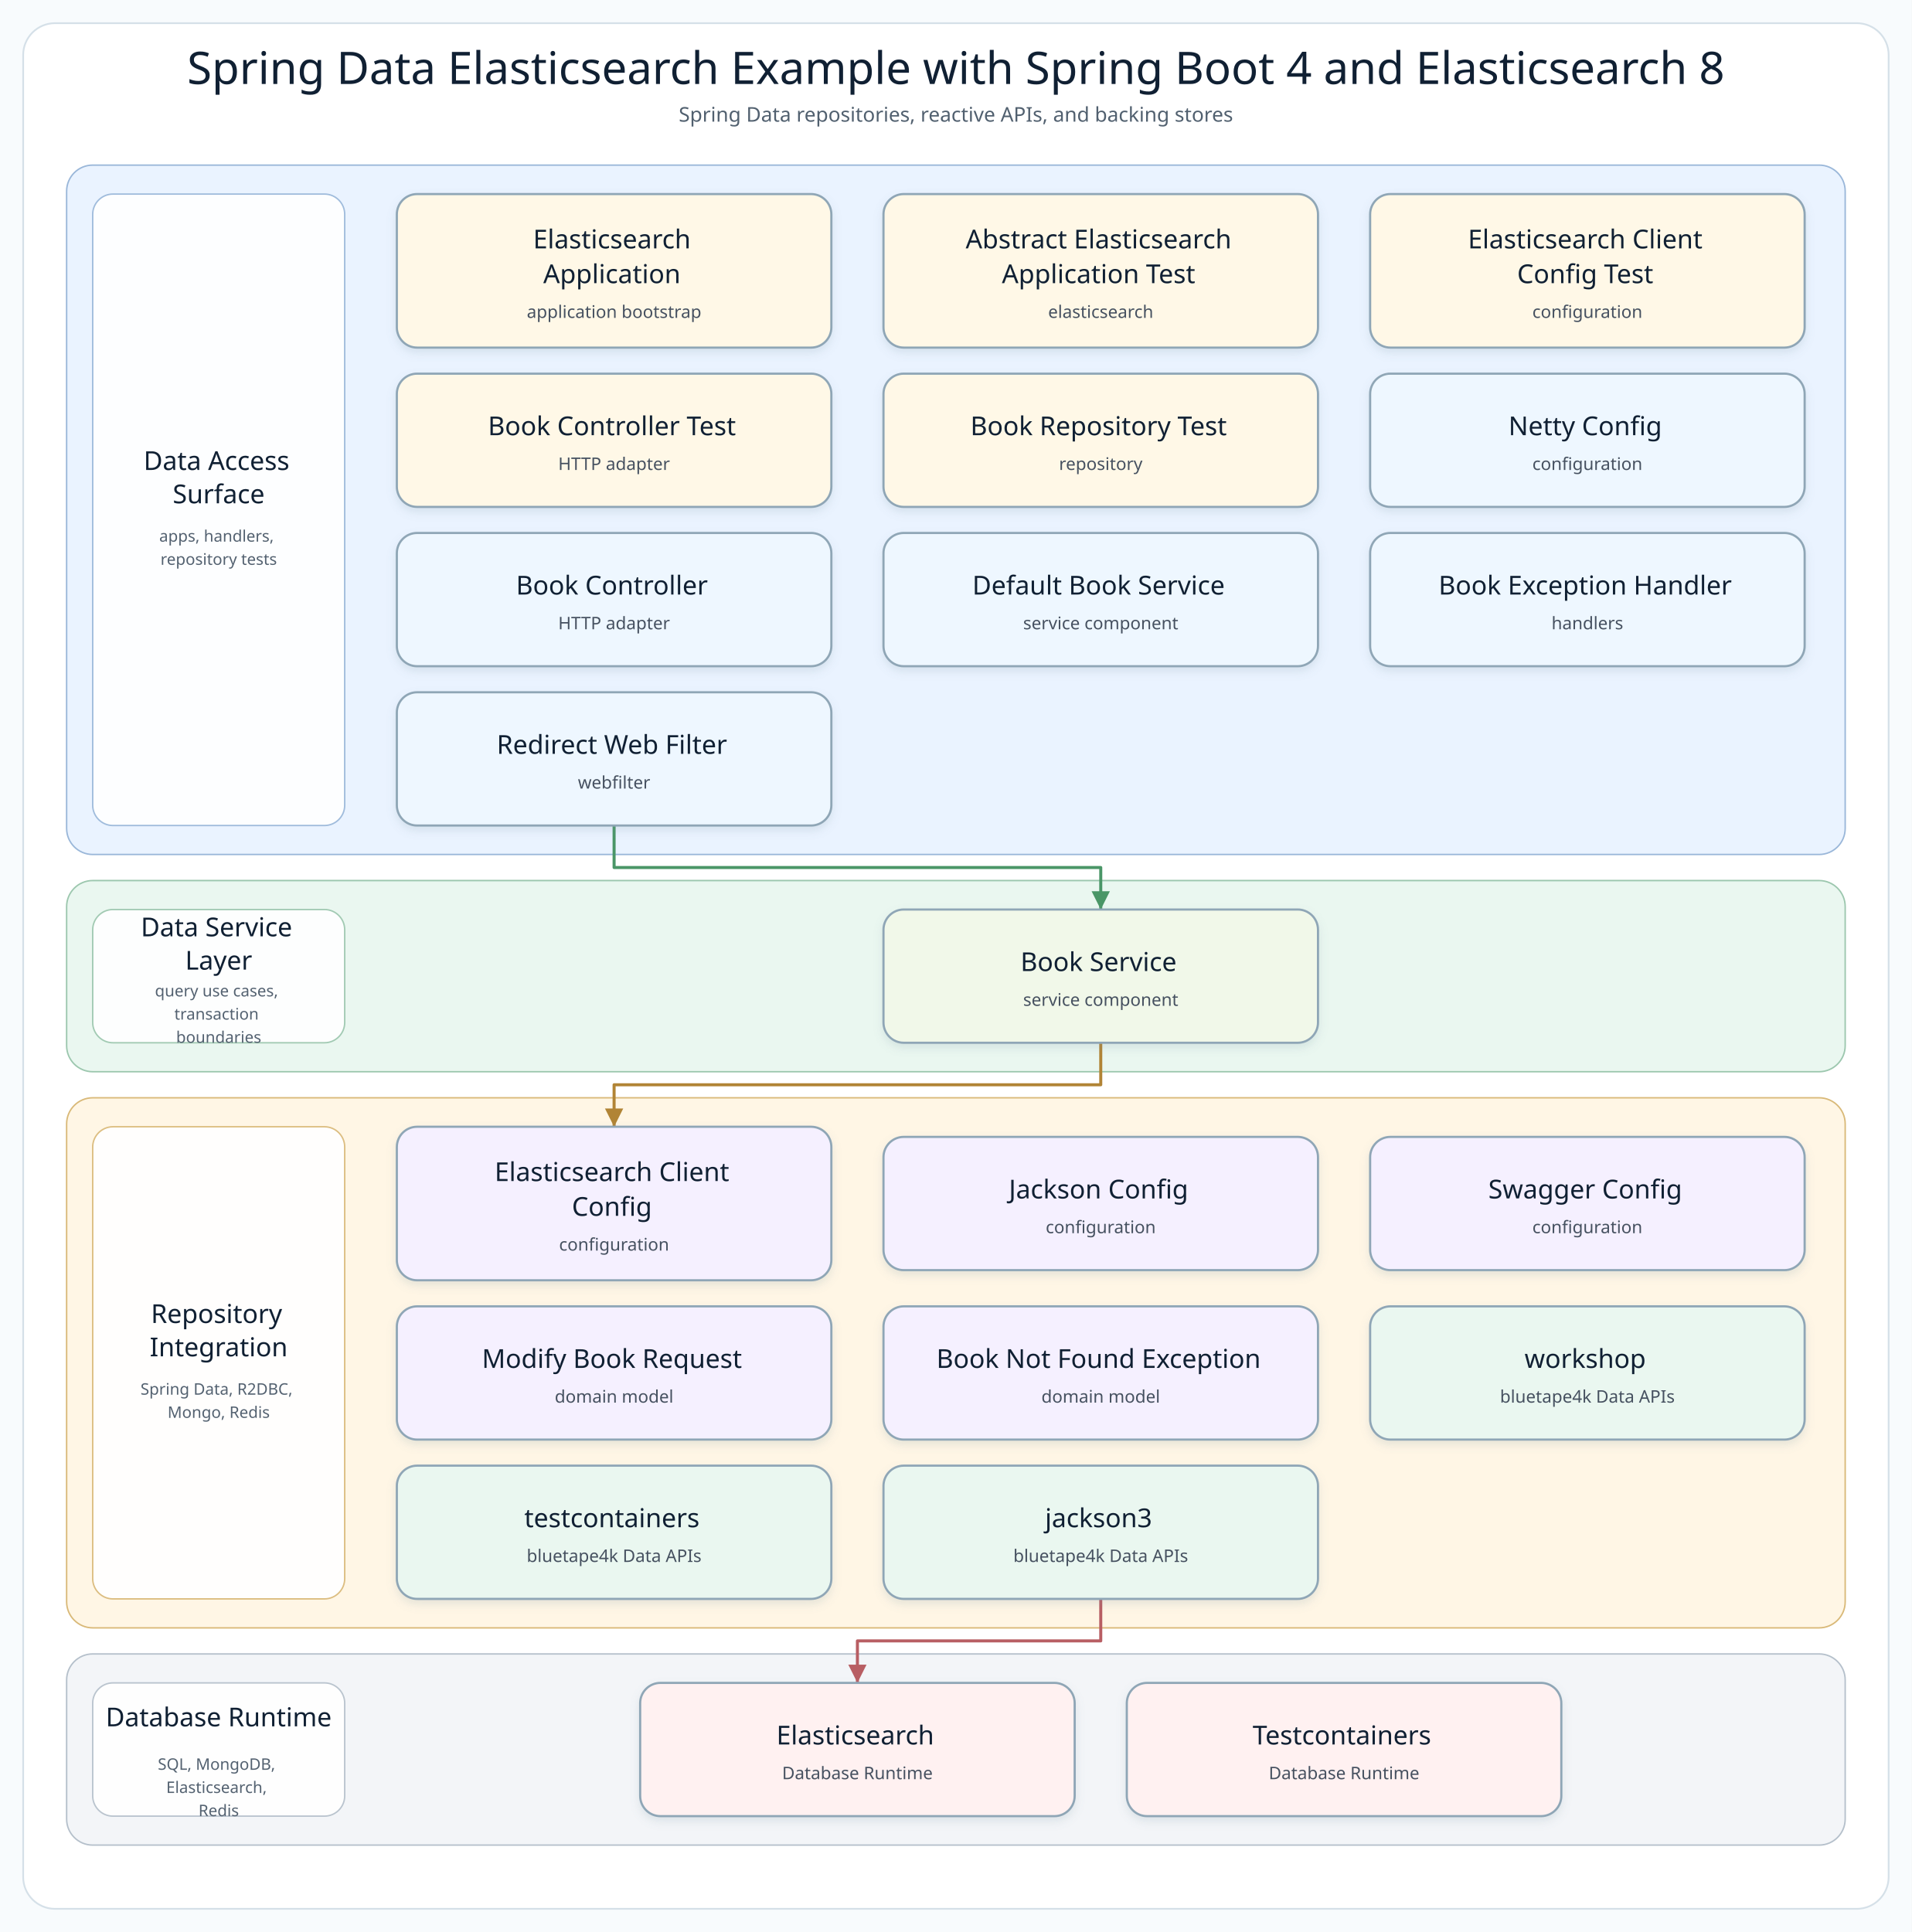
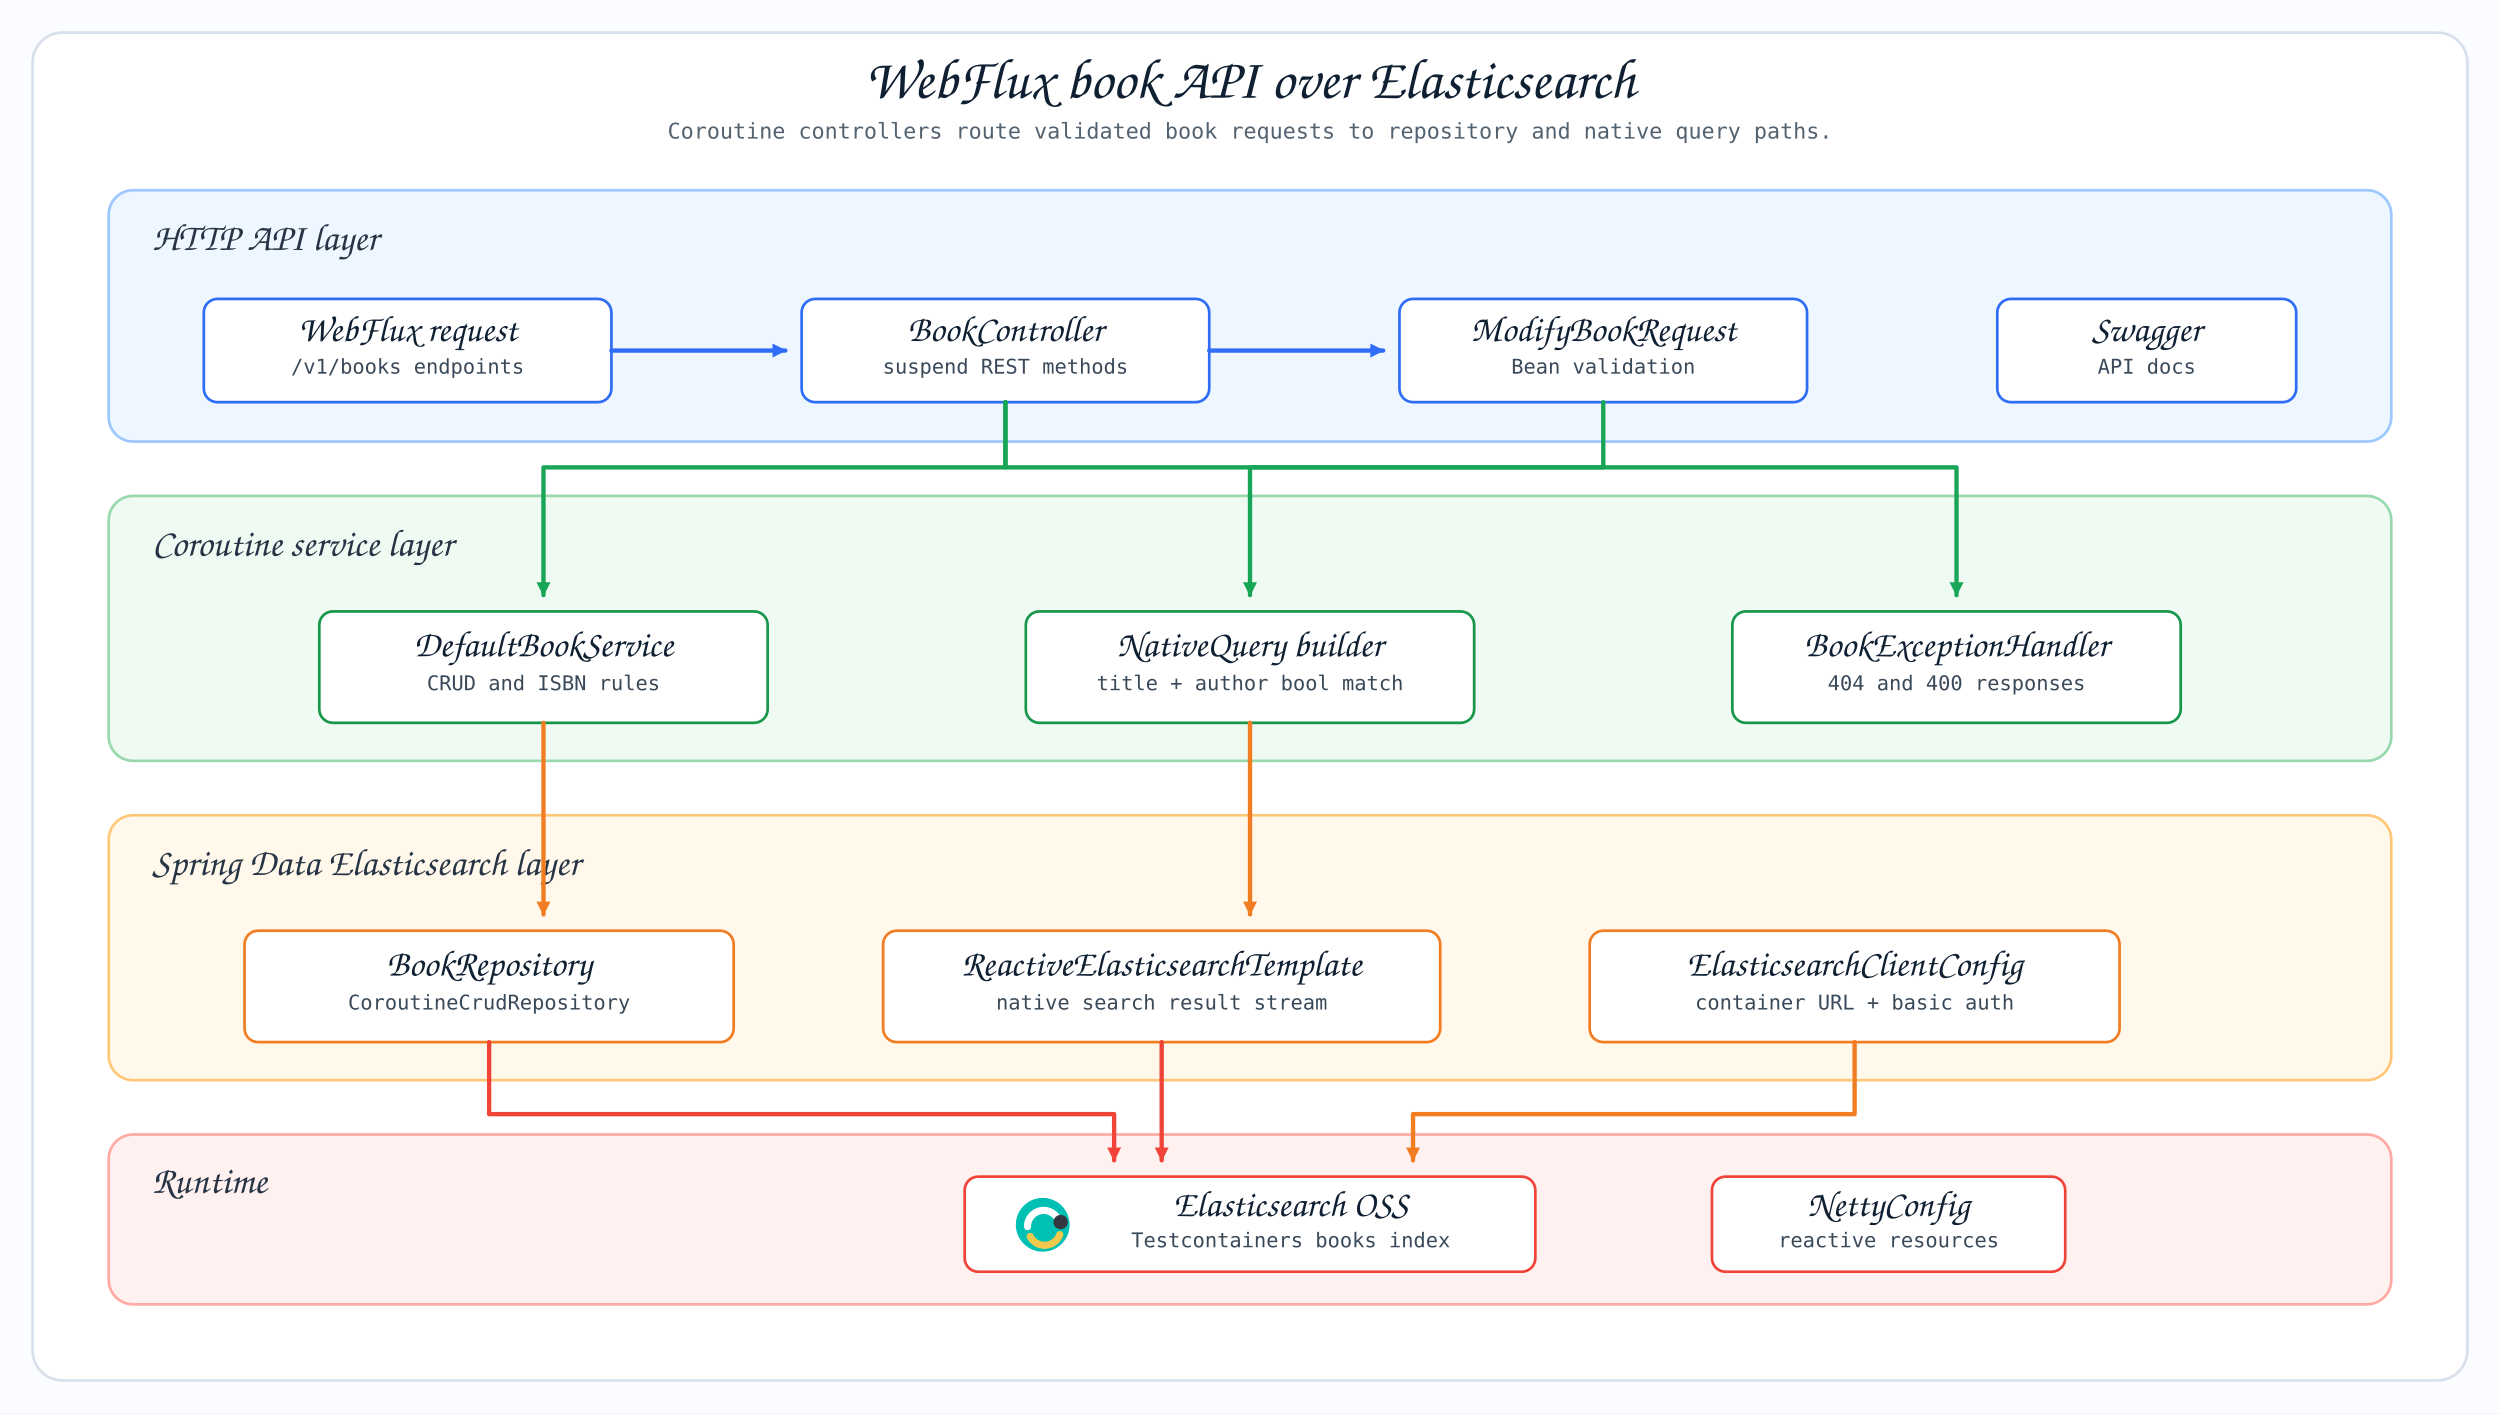
- <svg xmlns="http://www.w3.org/2000/svg" width="1320" height="1334" viewBox="0 0 1320 1334" role="img" aria-label="Spring Data Elasticsearch Example with Spring Boot 4 and Elasticsearch 8 architecture diagram">
+ <svg xmlns="http://www.w3.org/2000/svg" width="1840" height="1040" viewBox="0 0 1840 1040">
  <defs>
-     <filter id="softShadow" x="-8%" y="-8%" width="116%" height="124%">
-       <feDropShadow dx="0" dy="3" stdDeviation="3" flood-color="#7890A5" flood-opacity="0.18" />
-     </filter>
-     <marker id="arrow-api" markerWidth="8" markerHeight="8" refX="7" refY="4" orient="auto" markerUnits="strokeWidth">
-       <path d="M 1 1 L 7 4 L 1 7 Z" fill="#4F7DB5" />
+     <style>
+       .canvas { fill: #fbfcff; }
+       .title { font-family: "Architects Daughter", "Comic Sans MS", cursive; font-size: 42px; fill: #102033; }
+       .subtitle { font-family: "Comic Mono", "SFMono-Regular", monospace; font-size: 16px; fill: #536270; }
+       .layer-title { font-family: "Architects Daughter", "Comic Sans MS", cursive; font-size: 28px; fill: #263445; }
+       .card-title { font-family: "Architects Daughter", "Comic Sans MS", cursive; font-size: 27px; fill: #102033; }
+       .card-small { font-family: "Comic Mono", "SFMono-Regular", monospace; font-size: 15px; fill: #394959; }
+       .tiny { font-family: "Comic Mono", "SFMono-Regular", monospace; font-size: 13px; fill: #5b6978; }
+       .layer-api { fill: #eef6ff; stroke: #9cc8ff; }
+       .layer-service { fill: #eefaf2; stroke: #9ad8ae; }
+       .layer-data { fill: #fff8eb; stroke: #ffc879; }
+       .layer-runtime { fill: #fff1f0; stroke: #ffaaa3; }
+       .card-blue { fill: #ffffff; stroke: #2f6df6; }
+       .card-green { fill: #ffffff; stroke: #18964a; }
+       .card-orange { fill: #ffffff; stroke: #f07d22; }
+       .card-red { fill: #ffffff; stroke: #f04438; }
+       .line-blue { fill: none; stroke: #2f6df6; stroke-width: 3.2; stroke-linecap: round; stroke-linejoin: round; }
+       .line-green { fill: none; stroke: #18a558; stroke-width: 3.2; stroke-linecap: round; stroke-linejoin: round; }
+       .line-orange { fill: none; stroke: #f07d22; stroke-width: 3.2; stroke-linecap: round; stroke-linejoin: round; }
+       .line-red { fill: none; stroke: #f04438; stroke-width: 3.2; stroke-linecap: round; stroke-linejoin: round; }
+     </style>
+     <marker id="ew-arrow-blue" viewBox="0 0 14 14" refX="12" refY="7" markerWidth="12" markerHeight="12" orient="auto" markerUnits="userSpaceOnUse">
+       <path d="M 1 1 L 13 7 L 1 13 Z" fill="#2f6df6" />
    </marker>
-     <marker id="arrow-service" markerWidth="8" markerHeight="8" refX="7" refY="4" orient="auto" markerUnits="strokeWidth">
-       <path d="M 1 1 L 7 4 L 1 7 Z" fill="#4A9667" />
+     <marker id="ew-arrow-green" viewBox="0 0 14 14" refX="12" refY="7" markerWidth="12" markerHeight="12" orient="auto" markerUnits="userSpaceOnUse">
+       <path d="M 1 1 L 13 7 L 1 13 Z" fill="#18a558" />
    </marker>
-     <marker id="arrow-infra" markerWidth="8" markerHeight="8" refX="7" refY="4" orient="auto" markerUnits="strokeWidth">
-       <path d="M 1 1 L 7 4 L 1 7 Z" fill="#B18435" />
+     <marker id="ew-arrow-orange" viewBox="0 0 14 14" refX="12" refY="7" markerWidth="12" markerHeight="12" orient="auto" markerUnits="userSpaceOnUse">
+       <path d="M 1 1 L 13 7 L 1 13 Z" fill="#f07d22" />
    </marker>
-     <marker id="arrow-bt" markerWidth="8" markerHeight="8" refX="7" refY="4" orient="auto" markerUnits="strokeWidth">
-       <path d="M 1 1 L 7 4 L 1 7 Z" fill="#3E927D" />
+     <marker id="ew-arrow-red" viewBox="0 0 14 14" refX="12" refY="7" markerWidth="12" markerHeight="12" orient="auto" markerUnits="userSpaceOnUse">
+       <path d="M 1 1 L 13 7 L 1 13 Z" fill="#f04438" />
    </marker>
-     <marker id="arrow-runtime" markerWidth="8" markerHeight="8" refX="7" refY="4" orient="auto" markerUnits="strokeWidth">
-       <path d="M 1 1 L 7 4 L 1 7 Z" fill="#B85E63" />
-     </marker>
-     <style>
-       .canvas { fill: #F8FBFD; }
-       .frame { fill: #FFFFFF; stroke: #D5E0E8; stroke-width: 1.2; }
-       .diagram-title { font-family: "Architects Daughter"; font-size: 31px; fill: #102033; }
-       .diagram-subtitle { font-family: "Comic Mono"; font-size: 14px; fill: #51606F; }
-       .layer-title { font-family: "Architects Daughter"; font-size: 18px; fill: #102033; }
-       .layer-detail { font-family: "Comic Mono"; font-size: 11px; fill: #536170; }
-       .node rect { stroke-width: 1.5; }
-       .node-title { font-family: "Architects Daughter"; font-size: 18px; fill: #102033; }
-       .node-detail { font-family: "Comic Mono"; font-size: 12px; fill: #465160; }
-     </style>
  </defs>
-   <rect class="canvas" width="1320" height="1334" />
-   <rect class="frame" x="16" y="16" width="1288" height="1302" rx="22" />
-   <text class="diagram-title" x="660.0" y="58" text-anchor="middle">Spring Data Elasticsearch Example with Spring Boot 4 and Elasticsearch 8</text>
-   <text class="diagram-subtitle" x="660.0" y="84" text-anchor="middle">Spring Data repositories, reactive APIs, and backing stores</text>
-   <g>
-     <g class="layer" data-layer="surface">
-       <rect x="46.0" y="114.0" width="1228.0" height="476.0" rx="18" fill="#EAF3FF" stroke="#9AB7D9" />
-       <rect x="64.0" y="134.0" width="174" height="436.0" rx="14" fill="#FFFFFF" stroke="#9AB7D9" opacity="0.92" />
-       <text text-anchor="middle">
-         <tspan class="layer-title" x="151.0" y="324.5">Data Access</tspan>
-         <tspan class="layer-title" x="151.0" y="347.5">Surface</tspan>
-       </text>
-       <text text-anchor="middle">
-         <tspan class="layer-detail" x="151.0" y="374.0">apps, handlers,</tspan>
-         <tspan class="layer-detail" x="151.0" y="390.0">repository tests</tspan>
-       </text>
-     </g>
-     <g class="layer" data-layer="service">
-       <rect x="46.0" y="608.0" width="1228.0" height="132.0" rx="18" fill="#EAF7F0" stroke="#9CC7AE" />
-       <rect x="64.0" y="628.0" width="174" height="92.0" rx="14" fill="#FFFFFF" stroke="#9CC7AE" opacity="0.92" />
-       <text text-anchor="middle">
-         <tspan class="layer-title" x="151.0" y="646.5">Data Service</tspan>
-         <tspan class="layer-title" x="151.0" y="669.5">Layer</tspan>
-       </text>
-       <text text-anchor="middle">
-         <tspan class="layer-detail" x="151.0" y="688.0">query use cases,</tspan>
-         <tspan class="layer-detail" x="151.0" y="704.0">transaction</tspan>
-         <tspan class="layer-detail" x="151.0" y="720.0">boundaries</tspan>
-       </text>
-     </g>
-     <g class="layer" data-layer="integration">
-       <rect x="46.0" y="758.0" width="1228.0" height="366.0" rx="18" fill="#FFF6E5" stroke="#D9B978" />
-       <rect x="64.0" y="778.0" width="174" height="326.0" rx="14" fill="#FFFFFF" stroke="#D9B978" opacity="0.92" />
-       <text text-anchor="middle">
-         <tspan class="layer-title" x="151.0" y="913.5">Repository</tspan>
-         <tspan class="layer-title" x="151.0" y="936.5">Integration</tspan>
-       </text>
-       <text text-anchor="middle">
-         <tspan class="layer-detail" x="151.0" y="963.0">Spring Data, R2DBC,</tspan>
-         <tspan class="layer-detail" x="151.0" y="979.0">Mongo, Redis</tspan>
-       </text>
-     </g>
-     <g class="layer" data-layer="runtime">
-       <rect x="46.0" y="1142.0" width="1228.0" height="132.0" rx="18" fill="#F3F5F8" stroke="#B5C0CB" />
-       <rect x="64.0" y="1162.0" width="174" height="92.0" rx="14" fill="#FFFFFF" stroke="#B5C0CB" opacity="0.92" />
-       <text text-anchor="middle">
-         <tspan class="layer-title" x="151.0" y="1192.0">Database Runtime</tspan>
-       </text>
-       <text text-anchor="middle">
-         <tspan class="layer-detail" x="151.0" y="1222.0">SQL, MongoDB,</tspan>
-         <tspan class="layer-detail" x="151.0" y="1238.0">Elasticsearch,</tspan>
-         <tspan class="layer-detail" x="151.0" y="1254.0">Redis</tspan>
-       </text>
-     </g>
-     <g class="edge" data-edge="api4-&gt;service0" data-label="delegates">
-       <path d="M 424.0 570.0 L 424.0 599.0 L 760.0 599.0 L 760.0 628.0" fill="none" stroke="#4A9667" stroke-width="2.1" stroke-linecap="square" stroke-linejoin="round" marker-end="url(#arrow-service)" />
-     </g>
-     <g class="edge" data-edge="service0-&gt;infra0" data-label="persists / publishes">
-       <path d="M 760.0 720.0 L 760.0 749.0 L 424.0 749.0 L 424.0 778.0" fill="none" stroke="#B18435" stroke-width="2.1" stroke-linecap="square" stroke-linejoin="round" marker-end="url(#arrow-infra)" />
-     </g>
-     <g class="edge" data-edge="bt2-&gt;runtime0" data-label="adapts">
-       <path d="M 760.0 1104.0 L 760.0 1133.0 L 592.0 1133.0 L 592.0 1162.0" fill="none" stroke="#B85E63" stroke-width="2.1" stroke-linecap="square" stroke-linejoin="round" marker-end="url(#arrow-runtime)" />
-     </g>
-     <g class="node" data-node="entry0" data-lines="Elasticsearch | Application | application bootstrap">
-       <rect x="274.0" y="134.0" width="300.0" height="106.0" rx="14" fill="#FFF8E7" stroke="#8FA6B6" filter="url(#softShadow)" />
-       <text text-anchor="middle">
-         <tspan class="node-title" x="424.0" y="171.5">Elasticsearch</tspan>
-         <tspan class="node-title" x="424.0" y="195.5">Application</tspan>
-         <tspan class="node-detail" x="424.0" y="219.5">application bootstrap</tspan>
-       </text>
-     </g>
-     <g class="node" data-node="entry1" data-lines="Abstract Elasticsearch | Application Test | elasticsearch">
-       <rect x="610.0" y="134.0" width="300.0" height="106.0" rx="14" fill="#FFF8E7" stroke="#8FA6B6" filter="url(#softShadow)" />
-       <text text-anchor="middle">
-         <tspan class="node-title" x="760.0" y="171.5">Abstract Elasticsearch</tspan>
-         <tspan class="node-title" x="760.0" y="195.5">Application Test</tspan>
-         <tspan class="node-detail" x="760.0" y="219.5">elasticsearch</tspan>
-       </text>
-     </g>
-     <g class="node" data-node="entry2" data-lines="Elasticsearch Client | Config Test | configuration">
-       <rect x="946.0" y="134.0" width="300.0" height="106.0" rx="14" fill="#FFF8E7" stroke="#8FA6B6" filter="url(#softShadow)" />
-       <text text-anchor="middle">
-         <tspan class="node-title" x="1096.0" y="171.5">Elasticsearch Client</tspan>
-         <tspan class="node-title" x="1096.0" y="195.5">Config Test</tspan>
-         <tspan class="node-detail" x="1096.0" y="219.5">configuration</tspan>
-       </text>
-     </g>
-     <g class="node" data-node="entry3" data-lines="Book Controller Test | HTTP adapter">
-       <rect x="274.0" y="258.0" width="300.0" height="92.0" rx="14" fill="#FFF8E7" stroke="#8FA6B6" filter="url(#softShadow)" />
-       <text text-anchor="middle">
-         <tspan class="node-title" x="424.0" y="300.5">Book Controller Test</tspan>
-         <tspan class="node-detail" x="424.0" y="324.5">HTTP adapter</tspan>
-       </text>
-     </g>
-     <g class="node" data-node="entry4" data-lines="Book Repository Test | repository">
-       <rect x="610.0" y="258.0" width="300.0" height="92.0" rx="14" fill="#FFF8E7" stroke="#8FA6B6" filter="url(#softShadow)" />
-       <text text-anchor="middle">
-         <tspan class="node-title" x="760.0" y="300.5">Book Repository Test</tspan>
-         <tspan class="node-detail" x="760.0" y="324.5">repository</tspan>
-       </text>
-     </g>
-     <g class="node" data-node="api0" data-lines="Netty Config | configuration">
-       <rect x="946.0" y="258.0" width="300.0" height="92.0" rx="14" fill="#EEF7FF" stroke="#8FA6B6" filter="url(#softShadow)" />
-       <text text-anchor="middle">
-         <tspan class="node-title" x="1096.0" y="300.5">Netty Config</tspan>
-         <tspan class="node-detail" x="1096.0" y="324.5">configuration</tspan>
-       </text>
-     </g>
-     <g class="node" data-node="api1" data-lines="Book Controller | HTTP adapter">
-       <rect x="274.0" y="368.0" width="300.0" height="92.0" rx="14" fill="#EEF7FF" stroke="#8FA6B6" filter="url(#softShadow)" />
-       <text text-anchor="middle">
-         <tspan class="node-title" x="424.0" y="410.5">Book Controller</tspan>
-         <tspan class="node-detail" x="424.0" y="434.5">HTTP adapter</tspan>
-       </text>
-     </g>
-     <g class="node" data-node="api2" data-lines="Default Book Service | service component">
-       <rect x="610.0" y="368.0" width="300.0" height="92.0" rx="14" fill="#EEF7FF" stroke="#8FA6B6" filter="url(#softShadow)" />
-       <text text-anchor="middle">
-         <tspan class="node-title" x="760.0" y="410.5">Default Book Service</tspan>
-         <tspan class="node-detail" x="760.0" y="434.5">service component</tspan>
-       </text>
-     </g>
-     <g class="node" data-node="api3" data-lines="Book Exception Handler | handlers">
-       <rect x="946.0" y="368.0" width="300.0" height="92.0" rx="14" fill="#EEF7FF" stroke="#8FA6B6" filter="url(#softShadow)" />
-       <text text-anchor="middle">
-         <tspan class="node-title" x="1096.0" y="410.5">Book Exception Handler</tspan>
-         <tspan class="node-detail" x="1096.0" y="434.5">handlers</tspan>
-       </text>
-     </g>
-     <g class="node" data-node="api4" data-lines="Redirect Web Filter | webfilter">
-       <rect x="274.0" y="478.0" width="300.0" height="92.0" rx="14" fill="#EEF7FF" stroke="#8FA6B6" filter="url(#softShadow)" />
-       <text text-anchor="middle">
-         <tspan class="node-title" x="424.0" y="520.5">Redirect Web Filter</tspan>
-         <tspan class="node-detail" x="424.0" y="544.5">webfilter</tspan>
-       </text>
-     </g>
-     <g class="node" data-node="service0" data-lines="Book Service | service component">
-       <rect x="610.0" y="628.0" width="300.0" height="92.0" rx="14" fill="#F1F8E9" stroke="#8FA6B6" filter="url(#softShadow)" />
-       <text text-anchor="middle">
-         <tspan class="node-title" x="760.0" y="670.5">Book Service</tspan>
-         <tspan class="node-detail" x="760.0" y="694.5">service component</tspan>
-       </text>
-     </g>
-     <g class="node" data-node="infra0" data-lines="Elasticsearch Client | Config | configuration">
-       <rect x="274.0" y="778.0" width="300.0" height="106.0" rx="14" fill="#F5F0FF" stroke="#8FA6B6" filter="url(#softShadow)" />
-       <text text-anchor="middle">
-         <tspan class="node-title" x="424.0" y="815.5">Elasticsearch Client</tspan>
-         <tspan class="node-title" x="424.0" y="839.5">Config</tspan>
-         <tspan class="node-detail" x="424.0" y="863.5">configuration</tspan>
-       </text>
-     </g>
-     <g class="node" data-node="infra1" data-lines="Jackson Config | configuration">
-       <rect x="610.0" y="785.0" width="300.0" height="92.0" rx="14" fill="#F5F0FF" stroke="#8FA6B6" filter="url(#softShadow)" />
-       <text text-anchor="middle">
-         <tspan class="node-title" x="760.0" y="827.5">Jackson Config</tspan>
-         <tspan class="node-detail" x="760.0" y="851.5">configuration</tspan>
-       </text>
-     </g>
-     <g class="node" data-node="infra2" data-lines="Swagger Config | configuration">
-       <rect x="946.0" y="785.0" width="300.0" height="92.0" rx="14" fill="#F5F0FF" stroke="#8FA6B6" filter="url(#softShadow)" />
-       <text text-anchor="middle">
-         <tspan class="node-title" x="1096.0" y="827.5">Swagger Config</tspan>
-         <tspan class="node-detail" x="1096.0" y="851.5">configuration</tspan>
-       </text>
-     </g>
-     <g class="node" data-node="infra3" data-lines="Modify Book Request | domain model">
-       <rect x="274.0" y="902.0" width="300.0" height="92.0" rx="14" fill="#F5F0FF" stroke="#8FA6B6" filter="url(#softShadow)" />
-       <text text-anchor="middle">
-         <tspan class="node-title" x="424.0" y="944.5">Modify Book Request</tspan>
-         <tspan class="node-detail" x="424.0" y="968.5">domain model</tspan>
-       </text>
-     </g>
-     <g class="node" data-node="infra4" data-lines="Book Not Found Exception | domain model">
-       <rect x="610.0" y="902.0" width="300.0" height="92.0" rx="14" fill="#F5F0FF" stroke="#8FA6B6" filter="url(#softShadow)" />
-       <text text-anchor="middle">
-         <tspan class="node-title" x="760.0" y="944.5">Book Not Found Exception</tspan>
-         <tspan class="node-detail" x="760.0" y="968.5">domain model</tspan>
-       </text>
-     </g>
-     <g class="node" data-node="bt0" data-lines="workshop | bluetape4k Data APIs">
-       <rect x="946.0" y="902.0" width="300.0" height="92.0" rx="14" fill="#EAF7F0" stroke="#8FA6B6" filter="url(#softShadow)" />
-       <text text-anchor="middle">
-         <tspan class="node-title" x="1096.0" y="944.5">workshop</tspan>
-         <tspan class="node-detail" x="1096.0" y="968.5">bluetape4k Data APIs</tspan>
-       </text>
-     </g>
-     <g class="node" data-node="bt1" data-lines="testcontainers | bluetape4k Data APIs">
-       <rect x="274.0" y="1012.0" width="300.0" height="92.0" rx="14" fill="#EAF7F0" stroke="#8FA6B6" filter="url(#softShadow)" />
-       <text text-anchor="middle">
-         <tspan class="node-title" x="424.0" y="1054.5">testcontainers</tspan>
-         <tspan class="node-detail" x="424.0" y="1078.5">bluetape4k Data APIs</tspan>
-       </text>
-     </g>
-     <g class="node" data-node="bt2" data-lines="jackson3 | bluetape4k Data APIs">
-       <rect x="610.0" y="1012.0" width="300.0" height="92.0" rx="14" fill="#EAF7F0" stroke="#8FA6B6" filter="url(#softShadow)" />
-       <text text-anchor="middle">
-         <tspan class="node-title" x="760.0" y="1054.5">jackson3</tspan>
-         <tspan class="node-detail" x="760.0" y="1078.5">bluetape4k Data APIs</tspan>
-       </text>
-     </g>
-     <g class="node" data-node="runtime0" data-lines="Elasticsearch | Database Runtime">
-       <rect x="442.0" y="1162.0" width="300.0" height="92.0" rx="14" fill="#FFF1F1" stroke="#8FA6B6" filter="url(#softShadow)" />
-       <text text-anchor="middle">
-         <tspan class="node-title" x="592.0" y="1204.5">Elasticsearch</tspan>
-         <tspan class="node-detail" x="592.0" y="1228.5">Database Runtime</tspan>
-       </text>
-     </g>
-     <g class="node" data-node="runtime1" data-lines="Testcontainers | Database Runtime">
-       <rect x="778.0" y="1162.0" width="300.0" height="92.0" rx="14" fill="#FFF1F1" stroke="#8FA6B6" filter="url(#softShadow)" />
-       <text text-anchor="middle">
-         <tspan class="node-title" x="928.0" y="1204.5">Testcontainers</tspan>
-         <tspan class="node-detail" x="928.0" y="1228.5">Database Runtime</tspan>
-       </text>
-     </g>
+   <rect class="canvas" x="0" y="0" width="1840" height="1040" />
+   <rect x="24" y="24" width="1792" height="992" rx="22" fill="#ffffff" stroke="#d7e0eb" stroke-width="2" />
+   <text class="title" x="920" y="72" text-anchor="middle">WebFlux book API over Elasticsearch</text>
+   <text class="subtitle" x="920" y="102" text-anchor="middle">Coroutine controllers route validated book requests to repository and native query paths.</text>
+   <rect class="layer-api" x="80" y="140" width="1680" height="185" rx="18" stroke-width="2" />
+   <text class="layer-title" x="112" y="184">HTTP API layer</text>
+   <rect class="card-blue" x="150" y="220" width="300" height="76" rx="10" stroke-width="2" />
+   <text class="card-title" x="300" y="251" text-anchor="middle">WebFlux request</text>
+   <text class="card-small" x="300" y="275" text-anchor="middle">/v1/books endpoints</text>
+   <rect class="card-blue" x="590" y="220" width="300" height="76" rx="10" stroke-width="2" />
+   <text class="card-title" x="740" y="251" text-anchor="middle">BookController</text>
+   <text class="card-small" x="740" y="275" text-anchor="middle">suspend REST methods</text>
+   <rect class="card-blue" x="1030" y="220" width="300" height="76" rx="10" stroke-width="2" />
+   <text class="card-title" x="1180" y="251" text-anchor="middle">ModifyBookRequest</text>
+   <text class="card-small" x="1180" y="275" text-anchor="middle">Bean validation</text>
+   <rect class="card-blue" x="1470" y="220" width="220" height="76" rx="10" stroke-width="2" />
+   <text class="card-title" x="1580" y="251" text-anchor="middle">Swagger</text>
+   <text class="card-small" x="1580" y="275" text-anchor="middle">API docs</text>
+   <rect class="layer-service" x="80" y="365" width="1680" height="195" rx="18" stroke-width="2" />
+   <text class="layer-title" x="112" y="409">Coroutine service layer</text>
+   <rect class="card-green" x="235" y="450" width="330" height="82" rx="10" stroke-width="2" />
+   <text class="card-title" x="400" y="483" text-anchor="middle">DefaultBookService</text>
+   <text class="card-small" x="400" y="508" text-anchor="middle">CRUD and ISBN rules</text>
+   <rect class="card-green" x="755" y="450" width="330" height="82" rx="10" stroke-width="2" />
+   <text class="card-title" x="920" y="483" text-anchor="middle">NativeQuery builder</text>
+   <text class="card-small" x="920" y="508" text-anchor="middle">title + author bool match</text>
+   <rect class="card-green" x="1275" y="450" width="330" height="82" rx="10" stroke-width="2" />
+   <text class="card-title" x="1440" y="483" text-anchor="middle">BookExceptionHandler</text>
+   <text class="card-small" x="1440" y="508" text-anchor="middle">404 and 400 responses</text>
+   <rect class="layer-data" x="80" y="600" width="1680" height="195" rx="18" stroke-width="2" />
+   <text class="layer-title" x="112" y="644">Spring Data Elasticsearch layer</text>
+   <rect class="card-orange" x="180" y="685" width="360" height="82" rx="10" stroke-width="2" />
+   <text class="card-title" x="360" y="718" text-anchor="middle">BookRepository</text>
+   <text class="card-small" x="360" y="743" text-anchor="middle">CoroutineCrudRepository</text>
+   <rect class="card-orange" x="650" y="685" width="410" height="82" rx="10" stroke-width="2" />
+   <text class="card-title" x="855" y="718" text-anchor="middle">ReactiveElasticsearchTemplate</text>
+   <text class="card-small" x="855" y="743" text-anchor="middle">native search result stream</text>
+   <rect class="card-orange" x="1170" y="685" width="390" height="82" rx="10" stroke-width="2" />
+   <text class="card-title" x="1365" y="718" text-anchor="middle">ElasticsearchClientConfig</text>
+   <text class="card-small" x="1365" y="743" text-anchor="middle">container URL + basic auth</text>
+   <rect class="layer-runtime" x="80" y="835" width="1680" height="125" rx="18" stroke-width="2" />
+   <text class="layer-title" x="112" y="878">Runtime</text>
+   <rect class="card-red" x="710" y="866" width="420" height="70" rx="10" stroke-width="2" />
+   <g transform="translate(745 879) scale(0.66)">
+     <circle cx="34" cy="34" r="30" fill="#00bfb3" />
+     <path d="M 17 36 A 18 18 0 0 1 52 30" fill="none" stroke="#ffffff" stroke-width="8" stroke-linecap="round" />
+     <path d="M 20 47 A 18 18 0 0 0 53 45" fill="none" stroke="#f2c94c" stroke-width="8" stroke-linecap="round" />
+     <circle cx="54" cy="31" r="8" fill="#343741" />
  </g>
+   <text class="card-title" x="950" y="895" text-anchor="middle">Elasticsearch OSS</text>
+   <text class="card-small" x="950" y="918" text-anchor="middle">Testcontainers books index</text>
+   <rect class="card-red" x="1260" y="866" width="260" height="70" rx="10" stroke-width="2" />
+   <text class="card-title" x="1390" y="895" text-anchor="middle">NettyConfig</text>
+   <text class="card-small" x="1390" y="918" text-anchor="middle">reactive resources</text>
+   <path class="line-blue" d="M 450 258 L 578 258" marker-end="url(#ew-arrow-blue)" />
+   <path class="line-blue" d="M 890 258 L 1018 258" marker-end="url(#ew-arrow-blue)" />
+   <path class="line-green" d="M 740 296 L 740 344 L 400 344 L 400 438" marker-end="url(#ew-arrow-green)" />
+   <path class="line-green" d="M 1180 296 L 1180 344 L 920 344 L 920 438" marker-end="url(#ew-arrow-green)" />
+   <path class="line-green" d="M 740 296 L 740 344 L 1440 344 L 1440 438" marker-end="url(#ew-arrow-green)" />
+   <path class="line-orange" d="M 400 532 L 400 673" marker-end="url(#ew-arrow-orange)" />
+   <path class="line-orange" d="M 920 532 L 920 673" marker-end="url(#ew-arrow-orange)" />
+   <path class="line-orange" d="M 1365 767 L 1365 820 L 1040 820 L 1040 854" marker-end="url(#ew-arrow-orange)" />
+   <path class="line-red" d="M 360 767 L 360 820 L 820 820 L 820 854" marker-end="url(#ew-arrow-red)" />
+   <path class="line-red" d="M 855 767 L 855 854" marker-end="url(#ew-arrow-red)" />
</svg>
